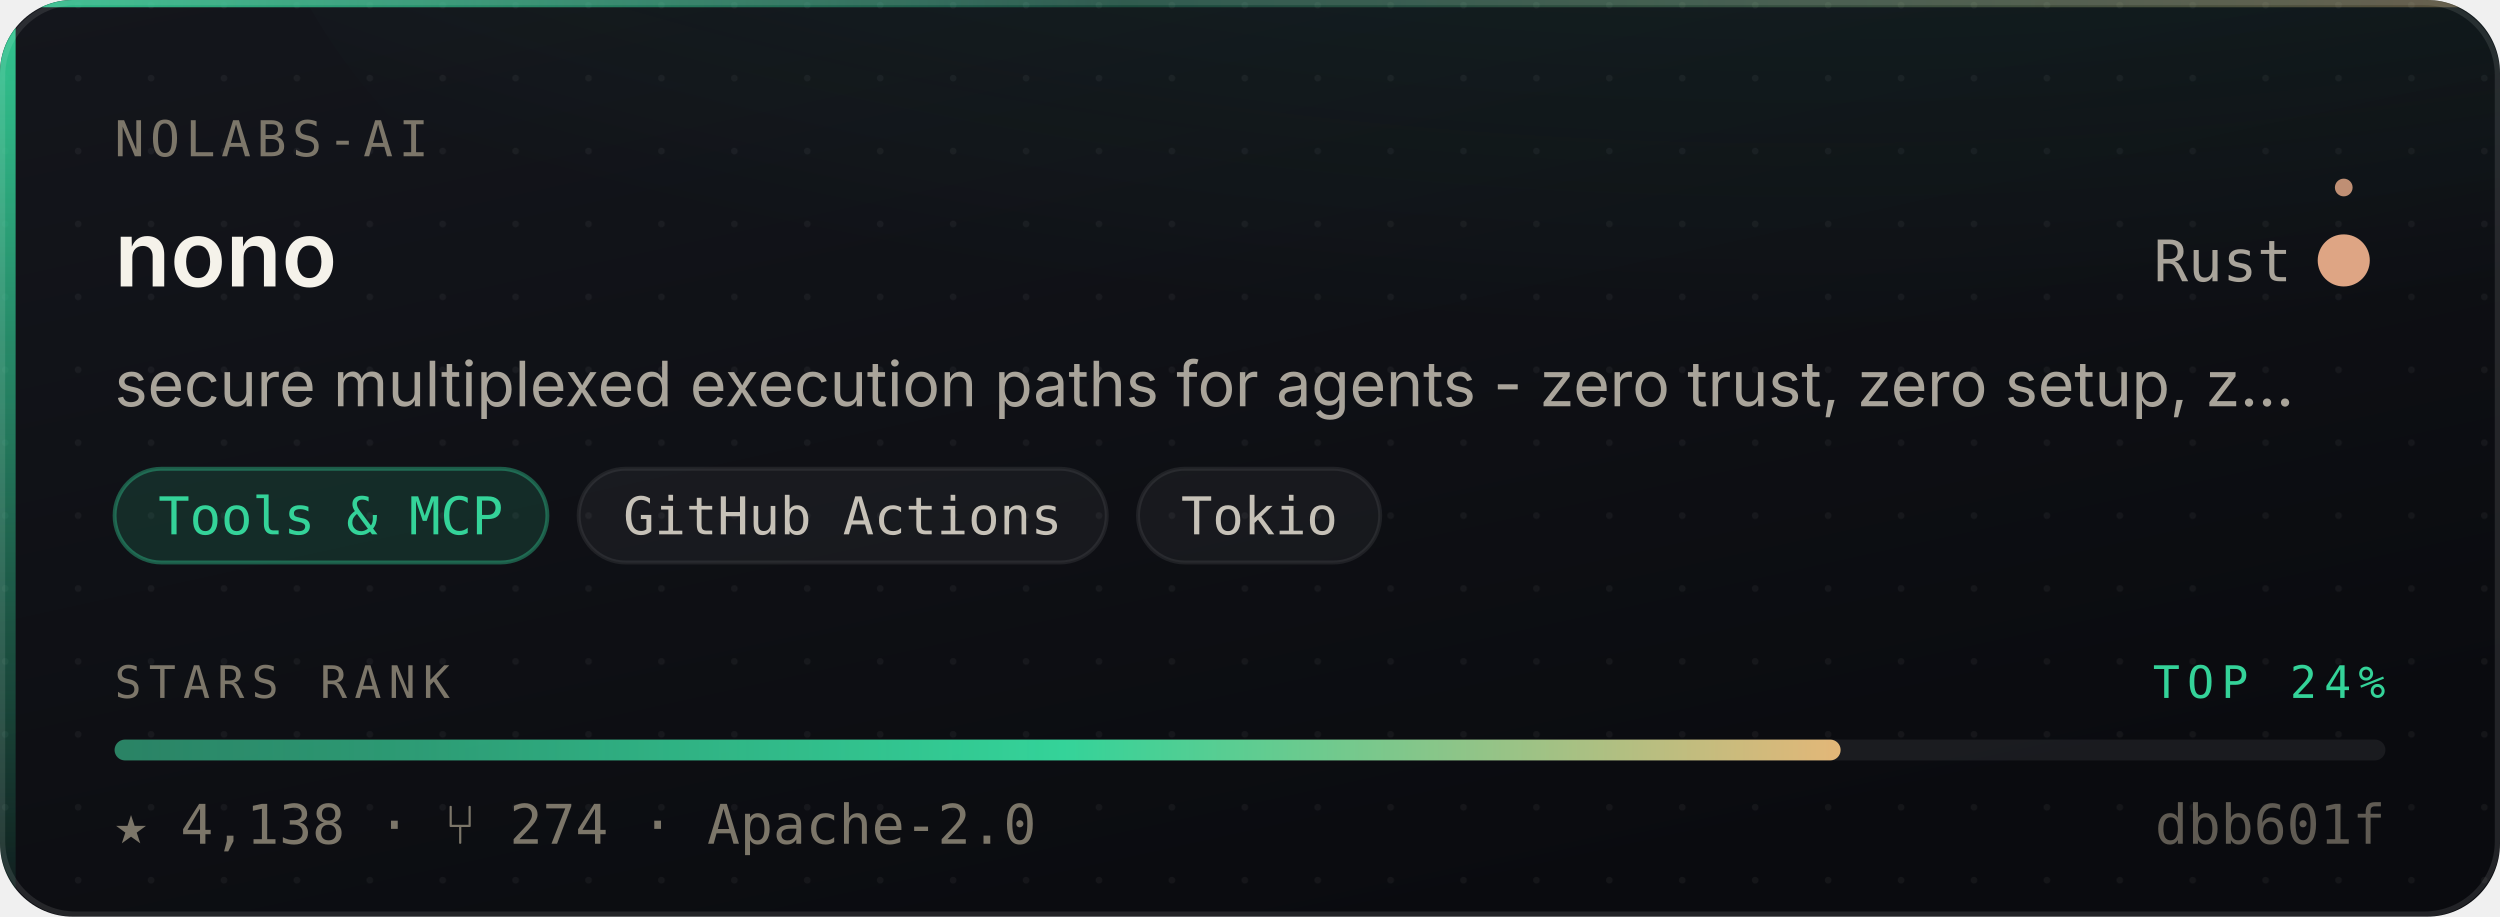
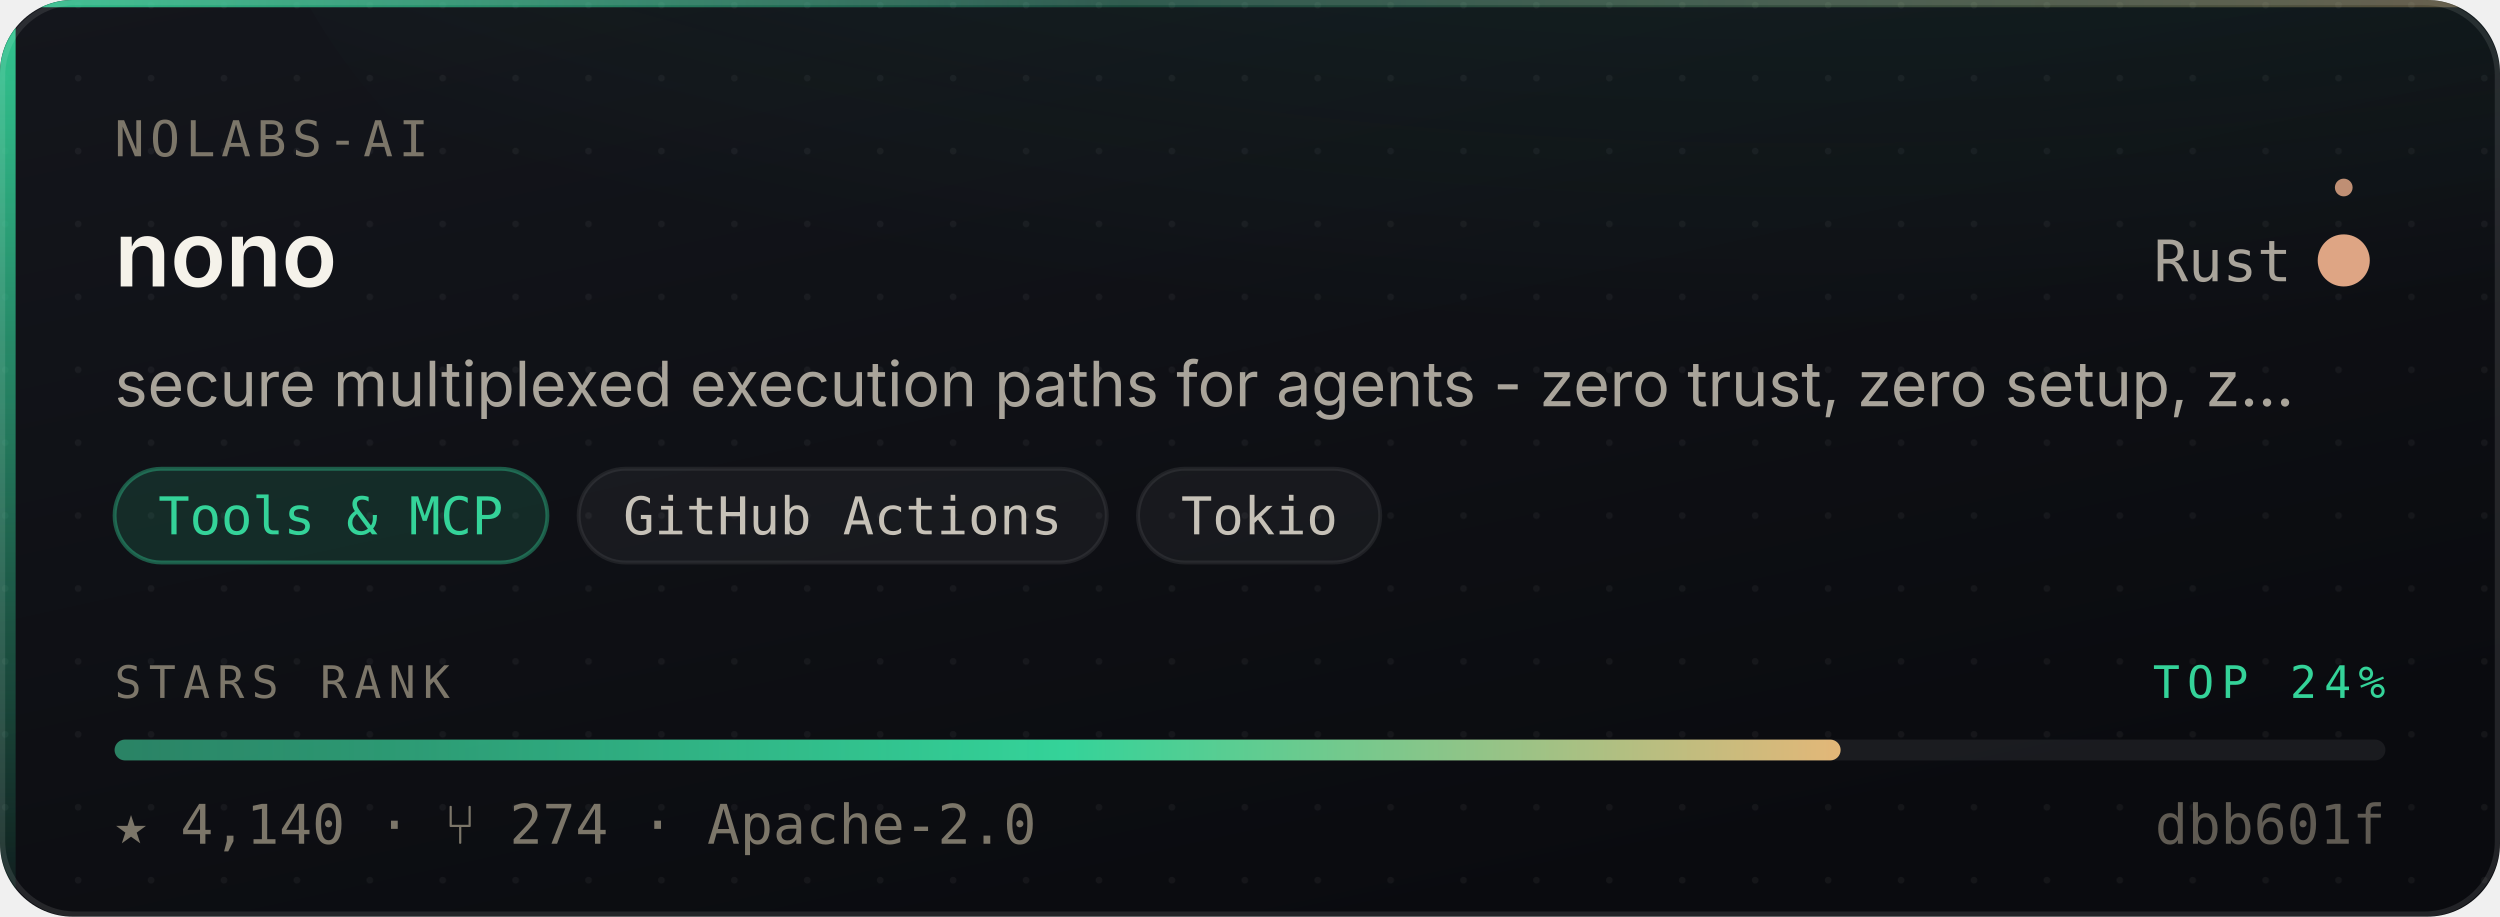
- <svg xmlns="http://www.w3.org/2000/svg" width="480" height="176" viewBox="0 0 480 176" role="img" aria-label="nolabs-ai/nono — Tools &amp; MCP, 4,138 stars, top 24% of this corpus">
+ <svg xmlns="http://www.w3.org/2000/svg" width="480" height="176" viewBox="0 0 480 176" role="img" aria-label="nolabs-ai/nono — Tools &amp; MCP, 4,140 stars, top 24% of this corpus">
  <style>
    /* Motion is additive decoration. With reduced motion requested the whole
       motion layer is hidden and the card is still complete and correct. */
    @media (prefers-reduced-motion: reduce){ .mo{ display:none } }
  </style>
  <defs>
    <linearGradient id="surface" x1="0" y1="0" x2="0.6" y2="1">
      <stop offset="0" stop-color="#14161C" />
      <stop offset="1" stop-color="#0A0B0F" />
    </linearGradient>
    <linearGradient id="edge" x1="0" y1="0" x2="1" y2="0">
      <stop offset="0" stop-color="#34D399" stop-opacity="0.9" />
      <stop offset="0.45" stop-color="#34D399" stop-opacity="0.25" />
      <stop offset="1" stop-color="#E3B778" stop-opacity="0.35" />
    </linearGradient>
    <linearGradient id="rail" x1="0" y1="0" x2="0" y2="1">
      <stop offset="0" stop-color="#34D399" stop-opacity="0.95" />
      <stop offset="1" stop-color="#34D399" stop-opacity="0.06" />
    </linearGradient>
    <radialGradient id="glow" cx="0.5" cy="0" r="0.85">
      <stop offset="0" stop-color="#34D399" stop-opacity="0.20" />
      <stop offset="1" stop-color="#34D399" stop-opacity="0" />
    </radialGradient>
    <linearGradient id="sheen" x1="0" y1="0" x2="1" y2="0">
      <stop offset="0" stop-color="#ffffff" stop-opacity="0" />
      <stop offset="0.5" stop-color="#ffffff" stop-opacity="0.055" />
      <stop offset="1" stop-color="#ffffff" stop-opacity="0" />
    </linearGradient>
    <linearGradient id="rankFill" x1="0" y1="0" x2="1" y2="0">
      <stop offset="0" stop-color="rgba(52,211,153,0.55)" />
      <stop offset="0.55" stop-color="#34D399" />
      <stop offset="1" stop-color="#E3B778" />
    </linearGradient>
    <pattern id="dots" width="14" height="14" patternUnits="userSpaceOnUse">
      <circle cx="1" cy="1" r="0.65" fill="#ffffff" opacity="0.045" />
    </pattern>
    <clipPath id="frame">
      <rect x="0" y="0" width="480" height="176" rx="14" />
    </clipPath>
  </defs>
  <g clip-path="url(#frame)">
    <rect width="480" height="176" fill="url(#surface)" />
    <rect width="480" height="176" fill="url(#dots)" />
    <ellipse cx="345.6" cy="-40" rx="297.6" ry="150" fill="url(#glow)" />
    <rect x="0" y="0" width="3" height="176" fill="url(#rail)" />
    <rect x="0" y="0" width="480" height="1.4" fill="url(#edge)" />
  </g>
  <rect x="0.5" y="0.5" width="479" height="175" rx="14" fill="none" stroke="rgba(255,255,255,0.10)" stroke-width="1" />
  <g class="mo" clip-path="url(#frame)">
    <rect x="-150" y="0" width="130" height="176" fill="url(#sheen)">
      <animate attributeName="x" values="-150;500" dur="5.5s" repeatCount="indefinite" />
    </rect>
    <circle r="2.6" fill="#34D399" opacity="0">
      <animateMotion dur="3.4s" repeatCount="indefinite" calcMode="linear" keyPoints="0.04;0.96" keyTimes="0;1" path="M1.5 0 L1.5 176" />
      <animate attributeName="opacity" values="0;0.95;0.95;0" keyTimes="0;0.12;0.82;1" dur="3.4s" repeatCount="indefinite" />
    </circle>
  </g>
  <text x="22" y="30" font-size="9.5" letter-spacing="1.1" fill="#7C7669" font-family="ui-monospace,SFMono-Regular,'SF Mono',Menlo,monospace">NOLABS-AI</text>
  <text x="22" y="55" font-size="17.5" font-weight="600" fill="#F5F2EA" font-family="-apple-system,BlinkMacSystemFont,'Segoe UI',Inter,Helvetica,Arial,sans-serif">nono</text>
  <text x="440" y="54" font-size="11" fill="#A9A49A" text-anchor="end" font-family="ui-monospace,SFMono-Regular,'SF Mono',Menlo,monospace">Rust</text>
  <circle cx="450" cy="50" r="4.5" fill="#dea584" />
  <g class="mo">
    <g>
      <animateTransform attributeName="transform" type="rotate" from="0 450 50" to="360 450 50" dur="7s" repeatCount="indefinite" />
      <circle cx="450" cy="36" r="1.7" fill="#dea584" opacity="0.85" />
    </g>
    <circle cx="450" cy="50" r="4.5" fill="none" stroke="#dea584" stroke-width="1">
      <animate attributeName="r" values="4.5;11;4.5" dur="4s" repeatCount="indefinite" />
      <animate attributeName="stroke-opacity" values="0.5;0;0.5" dur="4s" repeatCount="indefinite" />
    </circle>
  </g>
  <text x="22" y="78" font-size="12" fill="#A9A49A" font-family="-apple-system,BlinkMacSystemFont,'Segoe UI',Inter,Helvetica,Arial,sans-serif">secure multiplexed execution paths for agents - zero trust, zero setup, z…</text>
  <rect x="22.0" y="90" width="83.1" height="18" rx="9" fill="rgba(52,211,153,0.14)" stroke="rgba(52,211,153,0.38)" stroke-width="0.75" />
  <text x="63.5" y="102.6" font-size="10" fill="#34D399" text-anchor="middle" font-family="ui-monospace,SFMono-Regular,'SF Mono',Menlo,monospace">Tools &amp; MCP</text>
  <rect x="111.1" y="90" width="101.4" height="18" rx="9" fill="rgba(255,255,255,0.045)" stroke="rgba(255,255,255,0.075)" stroke-width="0.75" />
  <text x="161.8" y="102.6" font-size="10" fill="#C6C1B7" text-anchor="middle" font-family="ui-monospace,SFMono-Regular,'SF Mono',Menlo,monospace">GitHub Actions</text>
  <rect x="218.5" y="90" width="46.5" height="18" rx="9" fill="rgba(255,255,255,0.045)" stroke="rgba(255,255,255,0.075)" stroke-width="0.75" />
  <text x="241.8" y="102.6" font-size="10" fill="#C6C1B7" text-anchor="middle" font-family="ui-monospace,SFMono-Regular,'SF Mono',Menlo,monospace">Tokio</text>
  <text x="22" y="134" font-size="8.6" letter-spacing="1.4" fill="#7C7669" font-family="ui-monospace,SFMono-Regular,'SF Mono',Menlo,monospace">STARS RANK</text>
  <text x="458" y="134" font-size="8.6" letter-spacing="1.4" fill="#34D399" text-anchor="end" font-family="ui-monospace,SFMono-Regular,'SF Mono',Menlo,monospace">TOP 24%</text>
  <rect x="22" y="142" width="436" height="4" rx="2" fill="rgba(255,255,255,0.07)" />
  <rect x="22" y="142" width="331.4" height="4" rx="2" fill="url(#rankFill)">
    <animate attributeName="width" from="0" to="331.4" dur="1.1s" fill="freeze" calcMode="spline" keySplines="0.16 1 0.3 1" keyTimes="0;1" />
  </rect>
-   <text x="22" y="162" font-size="10.5" fill="#7C7669" font-family="ui-monospace,SFMono-Regular,'SF Mono',Menlo,monospace">★ 4,138   ·   ⑂ 274   ·   Apache-2.0</text>
+   <text x="22" y="162" font-size="10.5" fill="#7C7669" font-family="ui-monospace,SFMono-Regular,'SF Mono',Menlo,monospace">★ 4,140   ·   ⑂ 274   ·   Apache-2.0</text>
  <text x="458" y="162" font-size="10.5" fill="#7C7669" text-anchor="end" font-family="ui-monospace,SFMono-Regular,'SF Mono',Menlo,monospace" opacity="0.75">dbb601f</text>
</svg>
